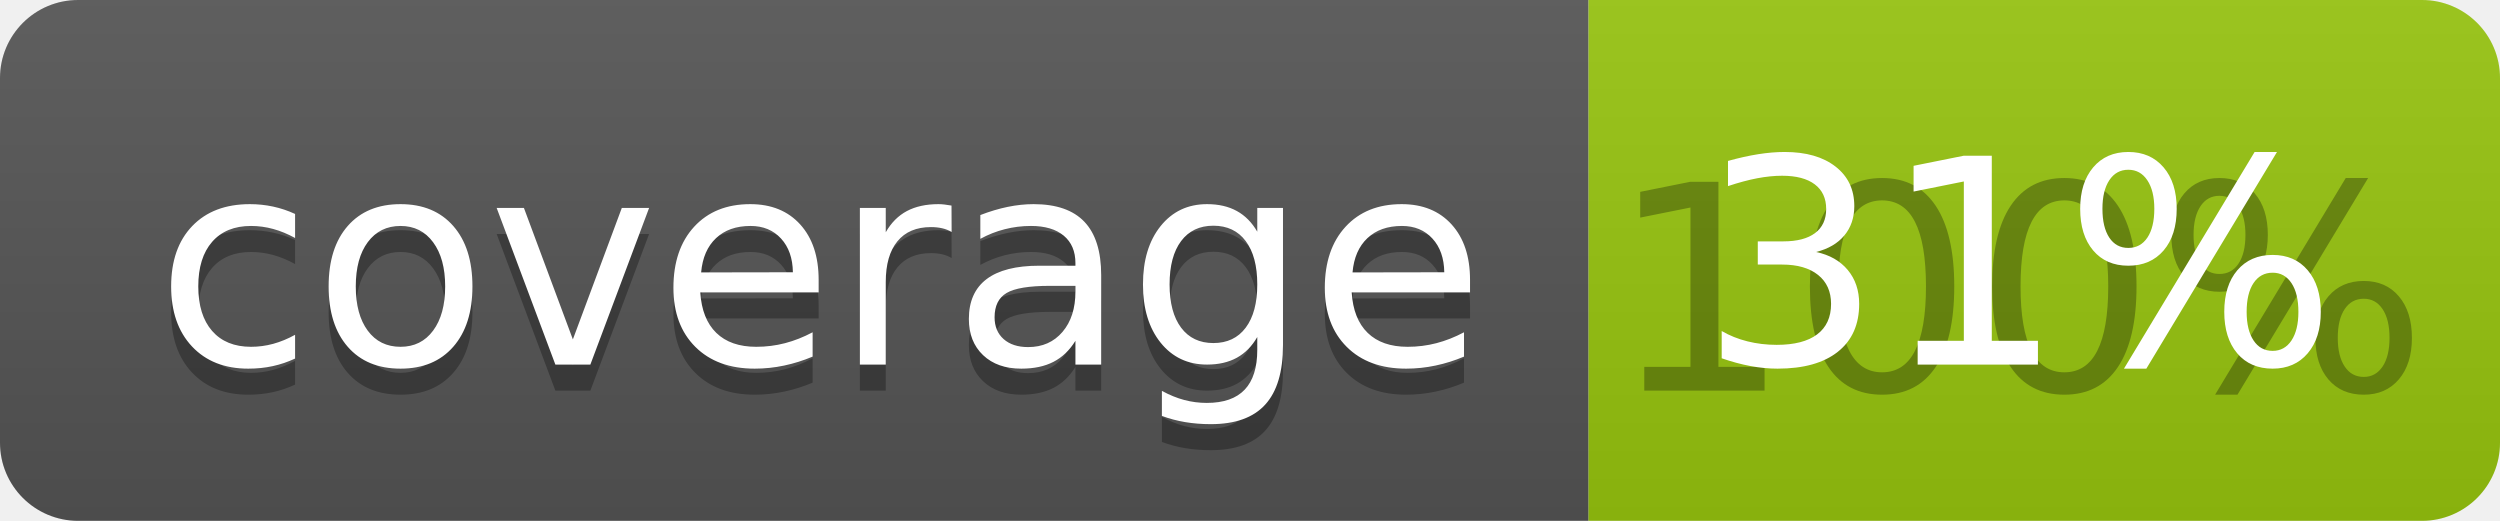
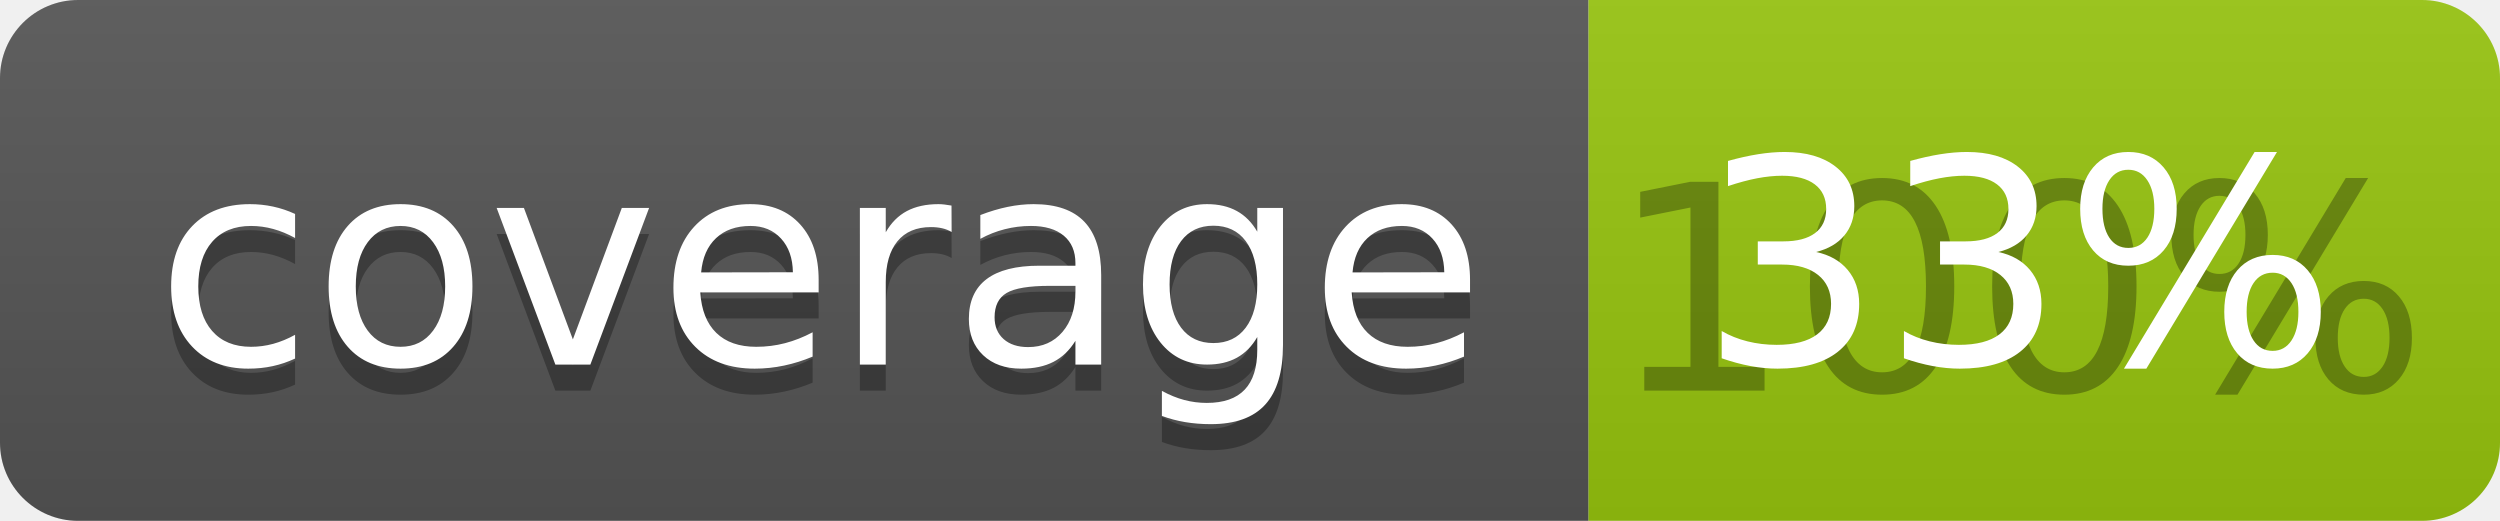
<svg xmlns="http://www.w3.org/2000/svg" width="96" height="20">
  <linearGradient id="b" x2="0" y2="100%">
    <stop offset="0" stop-color="#bbb" stop-opacity=".1" />
    <stop offset="1" stop-opacity=".1" />
  </linearGradient>
  <clipPath id="a">
    <rect width="96" height="20" rx="3" fill="#fff" />
  </clipPath>
  <g clip-path="url(#a)">
    <path fill="#555" d="M0 0h61v20H0z" />
    <path fill="#97C50F" d="M61 0h35v20H61z" />
    <path fill="url(#b)" d="M0 0h96v20H0z" />
  </g>
  <g fill="#fff" text-anchor="middle" font-family="DejaVu Sans,Verdana,Geneva,sans-serif" font-size="110">
    <text x="315" y="150" fill="#010101" fill-opacity=".3" transform="scale(.1)" textLength="510">coverage</text>
    <text x="315" y="140" transform="scale(.1)" textLength="510">coverage</text>
    <text x="775" y="150" fill="#010101" fill-opacity=".3" transform="scale(.1)" textLength="250">100%</text>
-     <text x="775" y="140" transform="scale(.1)" textLength="250">31%</text>
+     <text x="775" y="140" transform="scale(.1)" textLength="250">33%</text>
  </g>
</svg>
